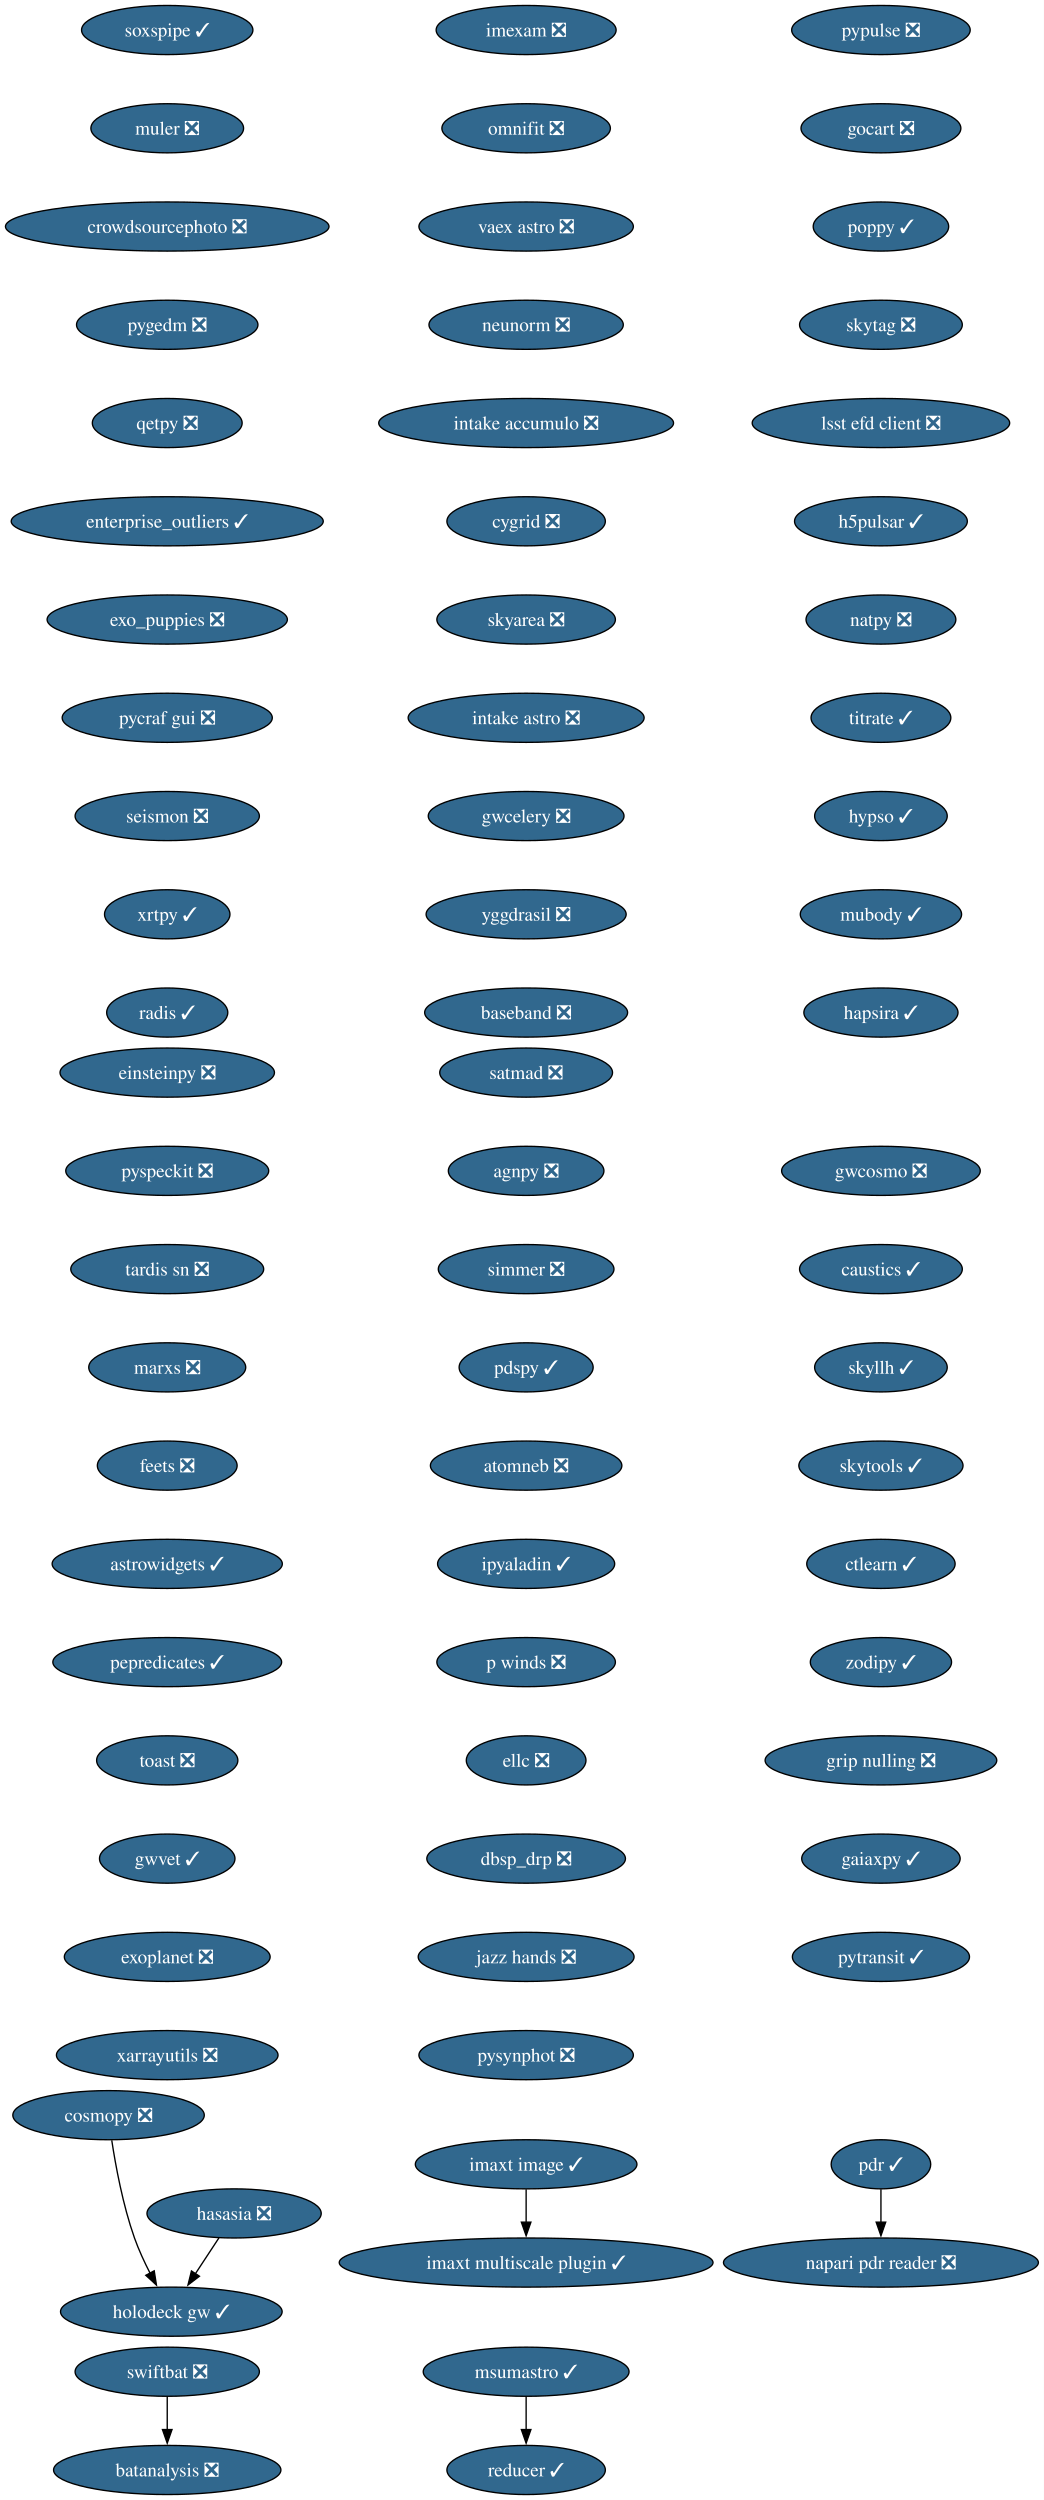
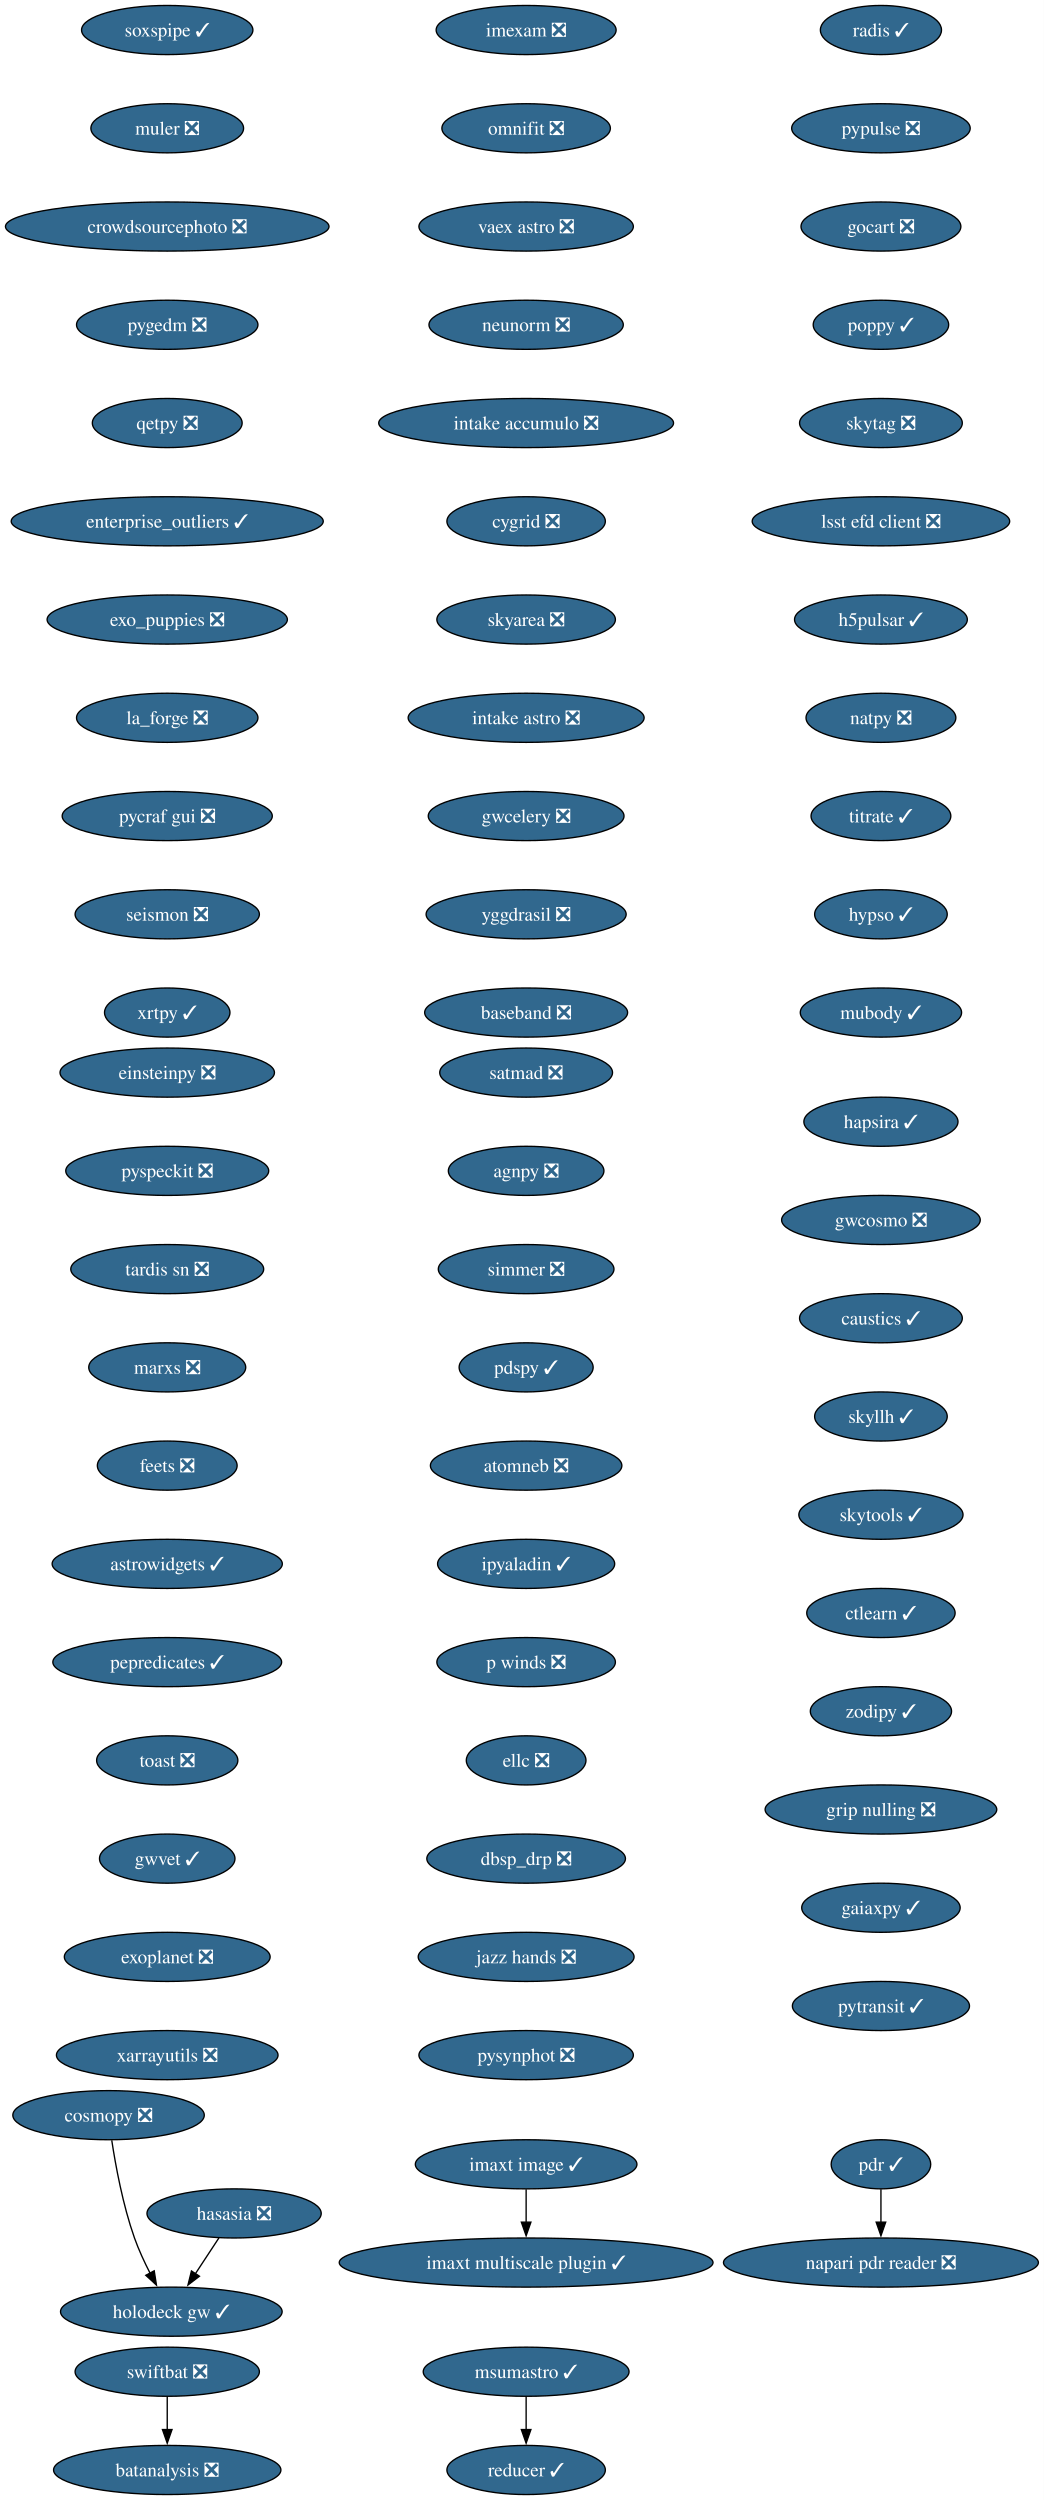
<svg xmlns="http://www.w3.org/2000/svg" xmlns:xlink="http://www.w3.org/1999/xlink" width="765pt" height="1832pt" viewBox="0.00 0.00 765.00 1832.00">
  <g id="graph0" class="graph" transform="scale(1 1) rotate(0) translate(4 1828)">
    <polygon fill="white" stroke="none" points="-4,4 -4,-1828 760.95,-1828 760.95,4 -4,4" />
    <g id="node1" class="node">
      <g id="a_node1">
        <a xlink:href="https://github.com/conda-forge/imexam-feedstock/pull/17" xlink:title="imexam ❎">
          <ellipse fill="#31688e" stroke="black" cx="381.55" cy="-1806" rx="65.94" ry="18" />
          <text xml:space="preserve" text-anchor="middle" x="381.55" y="-1801.33" font-family="Times,serif" font-size="14.00" fill="white">imexam ❎</text>
        </a>
      </g>
    </g>
    <g id="node2" class="node">
      <g id="a_node2">
        <a xlink:href="https://github.com/conda-forge/omnifit-feedstock/pull/15" xlink:title="omnifit ❎">
          <ellipse fill="#31688e" stroke="black" cx="381.55" cy="-1734" rx="61.73" ry="18" />
          <text xml:space="preserve" text-anchor="middle" x="381.55" y="-1729.33" font-family="Times,serif" font-size="14.00" fill="white">omnifit ❎</text>
        </a>
      </g>
    </g>
    <g id="node5" class="node">
      <g id="a_node5">
        <a xlink:href="https://github.com/conda-forge/vaex-astro-feedstock/pull/23" xlink:title="vaex astro ❎">
          <ellipse fill="#31688e" stroke="black" cx="381.55" cy="-1662" rx="78.57" ry="18" />
          <text xml:space="preserve" text-anchor="middle" x="381.55" y="-1657.33" font-family="Times,serif" font-size="14.00" fill="white">vaex astro ❎</text>
        </a>
      </g>
    </g>
    <g id="node3" class="node">
      <g id="a_node3">
        <a xlink:href="https://github.com/conda-forge/msumastro-feedstock/pull/25" xlink:title="msumastro ✓">
          <ellipse fill="#31688e" stroke="black" cx="381.55" cy="-90" rx="75.41" ry="18" />
          <text xml:space="preserve" text-anchor="middle" x="381.55" y="-85.33" font-family="Times,serif" font-size="14.00" fill="white">msumastro ✓</text>
        </a>
      </g>
    </g>
    <g id="node4" class="node">
      <g id="a_node4">
        <a xlink:href="https://github.com/conda-forge/reducer-feedstock/pull/13" xlink:title="reducer ✓">
          <ellipse fill="#31688e" stroke="black" cx="381.55" cy="-18" rx="58.05" ry="18" />
          <text xml:space="preserve" text-anchor="middle" x="381.55" y="-13.32" font-family="Times,serif" font-size="14.00" fill="white">reducer ✓</text>
        </a>
      </g>
    </g>
    <g id="edge2" class="edge">
      <path fill="none" stroke="black" d="M381.55,-71.7C381.55,-64.41 381.55,-55.73 381.55,-47.54" />
      <polygon fill="black" stroke="black" points="385.05,-47.62 381.55,-37.62 378.05,-47.62 385.05,-47.62" />
    </g>
    <g id="node6" class="node">
      <g id="a_node6">
        <a xlink:href="https://github.com/conda-forge/neunorm-feedstock/pull/6" xlink:title="neunorm ❎">
          <ellipse fill="#31688e" stroke="black" cx="381.55" cy="-1590" rx="71.2" ry="18" />
          <text xml:space="preserve" text-anchor="middle" x="381.55" y="-1585.33" font-family="Times,serif" font-size="14.00" fill="white">neunorm ❎</text>
        </a>
      </g>
    </g>
    <g id="node7" class="node">
      <g id="a_node7">
        <a xlink:href="https://github.com/conda-forge/intake-accumulo-feedstock/pull/2" xlink:title="intake accumulo ❎">
          <ellipse fill="#31688e" stroke="black" cx="381.55" cy="-1518" rx="108.03" ry="18" />
          <text xml:space="preserve" text-anchor="middle" x="381.55" y="-1513.33" font-family="Times,serif" font-size="14.00" fill="white">intake accumulo ❎</text>
        </a>
      </g>
    </g>
    <g id="node8" class="node">
      <g id="a_node8">
        <a xlink:href="https://github.com/conda-forge/cygrid-feedstock/pull/25" xlink:title="cygrid ❎">
          <ellipse fill="#31688e" stroke="black" cx="381.55" cy="-1446" rx="58.05" ry="18" />
          <text xml:space="preserve" text-anchor="middle" x="381.55" y="-1441.33" font-family="Times,serif" font-size="14.00" fill="white">cygrid ❎</text>
        </a>
      </g>
    </g>
    <g id="node9" class="node">
      <g id="a_node9">
        <a xlink:href="https://github.com/conda-forge/skyarea-feedstock/pull/1" xlink:title="skyarea ❎">
          <ellipse fill="#31688e" stroke="black" cx="381.55" cy="-1374" rx="65.41" ry="18" />
          <text xml:space="preserve" text-anchor="middle" x="381.55" y="-1369.33" font-family="Times,serif" font-size="14.00" fill="white">skyarea ❎</text>
        </a>
      </g>
    </g>
    <g id="node10" class="node">
      <g id="a_node10">
        <a xlink:href="https://github.com/conda-forge/intake-astro-feedstock/pull/1" xlink:title="intake astro ❎">
          <ellipse fill="#31688e" stroke="black" cx="381.55" cy="-1302" rx="86.46" ry="18" />
          <text xml:space="preserve" text-anchor="middle" x="381.55" y="-1297.33" font-family="Times,serif" font-size="14.00" fill="white">intake astro ❎</text>
        </a>
      </g>
    </g>
    <g id="node11" class="node">
      <g id="a_node11">
        <a xlink:href="https://github.com/conda-forge/gwcelery-feedstock/pull/27" xlink:title="gwcelery ❎">
          <ellipse fill="#31688e" stroke="black" cx="381.55" cy="-1230" rx="71.73" ry="18" />
          <text xml:space="preserve" text-anchor="middle" x="381.55" y="-1225.33" font-family="Times,serif" font-size="14.00" fill="white">gwcelery ❎</text>
        </a>
      </g>
    </g>
    <g id="node12" class="node">
      <g id="a_node12">
        <a xlink:href="https://github.com/conda-forge/yggdrasil-feedstock/pull/48" xlink:title="yggdrasil ❎">
          <ellipse fill="#31688e" stroke="black" cx="381.55" cy="-1158" rx="73.3" ry="18" />
          <text xml:space="preserve" text-anchor="middle" x="381.55" y="-1153.33" font-family="Times,serif" font-size="14.00" fill="white">yggdrasil ❎</text>
        </a>
      </g>
    </g>
    <g id="node13" class="node">
      <g id="a_node13">
        <a xlink:href="https://github.com/conda-forge/baseband-feedstock/pull/5" xlink:title="baseband ❎">
          <ellipse fill="#31688e" stroke="black" cx="381.55" cy="-1086" rx="74.36" ry="18" />
          <text xml:space="preserve" text-anchor="middle" x="381.55" y="-1081.33" font-family="Times,serif" font-size="14.00" fill="white">baseband ❎</text>
        </a>
      </g>
    </g>
    <g id="node14" class="node">
      <g id="a_node14">
        <a xlink:href="https://github.com/conda-forge/einsteinpy-feedstock/pull/10" xlink:title="einsteinpy ❎">
          <ellipse fill="#31688e" stroke="black" cx="118.55" cy="-1042" rx="78.57" ry="18" />
          <text xml:space="preserve" text-anchor="middle" x="118.55" y="-1037.33" font-family="Times,serif" font-size="14.00" fill="white">einsteinpy ❎</text>
        </a>
      </g>
    </g>
    <g id="node15" class="node">
      <g id="a_node15">
        <a xlink:href="https://github.com/conda-forge/pyspeckit-feedstock/pull/7" xlink:title="pyspeckit ❎">
          <ellipse fill="#31688e" stroke="black" cx="118.55" cy="-970" rx="74.36" ry="18" />
          <text xml:space="preserve" text-anchor="middle" x="118.55" y="-965.33" font-family="Times,serif" font-size="14.00" fill="white">pyspeckit ❎</text>
        </a>
      </g>
    </g>
    <g id="node16" class="node">
      <g id="a_node16">
        <a xlink:href="https://github.com/conda-forge/tardis-sn-feedstock/pull/100" xlink:title="tardis sn ❎">
          <ellipse fill="#31688e" stroke="black" cx="118.55" cy="-898" rx="70.68" ry="18" />
          <text xml:space="preserve" text-anchor="middle" x="118.55" y="-893.33" font-family="Times,serif" font-size="14.00" fill="white">tardis sn ❎</text>
        </a>
      </g>
    </g>
    <g id="node17" class="node">
      <g id="a_node17">
        <a xlink:href="https://github.com/conda-forge/marxs-feedstock/pull/3" xlink:title="marxs ❎">
          <ellipse fill="#31688e" stroke="black" cx="118.55" cy="-826" rx="57.52" ry="18" />
          <text xml:space="preserve" text-anchor="middle" x="118.55" y="-821.33" font-family="Times,serif" font-size="14.00" fill="white">marxs ❎</text>
        </a>
      </g>
    </g>
    <g id="node18" class="node">
      <g id="a_node18">
        <a xlink:href="https://github.com/conda-forge/feets-feedstock/pull/1" xlink:title="feets ❎">
          <ellipse fill="#31688e" stroke="black" cx="118.55" cy="-754" rx="51.21" ry="18" />
          <text xml:space="preserve" text-anchor="middle" x="118.55" y="-749.33" font-family="Times,serif" font-size="14.00" fill="white">feets ❎</text>
        </a>
      </g>
    </g>
    <g id="node19" class="node">
      <g id="a_node19">
        <a xlink:href="https://github.com/conda-forge/astrowidgets-feedstock/pull/8" xlink:title="astrowidgets ✓">
          <ellipse fill="#31688e" stroke="black" cx="118.55" cy="-682" rx="84.35" ry="18" />
          <text xml:space="preserve" text-anchor="middle" x="118.55" y="-677.33" font-family="Times,serif" font-size="14.00" fill="white">astrowidgets ✓</text>
        </a>
      </g>
    </g>
    <g id="node20" class="node">
      <g id="a_node20">
        <a xlink:href="https://github.com/conda-forge/pepredicates-feedstock/pull/3" xlink:title="pepredicates ✓">
          <ellipse fill="#31688e" stroke="black" cx="118.55" cy="-610" rx="83.83" ry="18" />
          <text xml:space="preserve" text-anchor="middle" x="118.55" y="-605.33" font-family="Times,serif" font-size="14.00" fill="white">pepredicates ✓</text>
        </a>
      </g>
    </g>
    <g id="node21" class="node">
      <g id="a_node21">
        <a xlink:href="https://github.com/conda-forge/toast-feedstock/pull/33" xlink:title="toast ❎">
          <ellipse fill="#31688e" stroke="black" cx="118.55" cy="-538" rx="51.74" ry="18" />
          <text xml:space="preserve" text-anchor="middle" x="118.55" y="-533.33" font-family="Times,serif" font-size="14.00" fill="white">toast ❎</text>
        </a>
      </g>
    </g>
    <g id="node22" class="node">
      <g id="a_node22">
        <a xlink:href="https://github.com/conda-forge/gwvet-feedstock/pull/10" xlink:title="gwvet ✓">
          <ellipse fill="#31688e" stroke="black" cx="118.55" cy="-466" rx="49.63" ry="18" />
          <text xml:space="preserve" text-anchor="middle" x="118.55" y="-461.32" font-family="Times,serif" font-size="14.00" fill="white">gwvet ✓</text>
        </a>
      </g>
    </g>
    <g id="node23" class="node">
      <g id="a_node23">
        <a xlink:href="https://github.com/conda-forge/exoplanet-feedstock/pull/27" xlink:title="exoplanet ❎">
          <ellipse fill="#31688e" stroke="black" cx="118.55" cy="-394" rx="75.41" ry="18" />
          <text xml:space="preserve" text-anchor="middle" x="118.55" y="-389.32" font-family="Times,serif" font-size="14.00" fill="white">exoplanet ❎</text>
        </a>
      </g>
    </g>
    <g id="node24" class="node">
      <g id="a_node24">
        <a xlink:href="https://github.com/conda-forge/xarrayutils-feedstock/pull/11" xlink:title="xarrayutils ❎">
          <ellipse fill="#31688e" stroke="black" cx="118.55" cy="-322" rx="81.2" ry="18" />
          <text xml:space="preserve" text-anchor="middle" x="118.55" y="-317.32" font-family="Times,serif" font-size="14.00" fill="white">xarrayutils ❎</text>
        </a>
      </g>
    </g>
    <g id="node25" class="node">
      <g id="a_node25">
        <a xlink:href="https://github.com/conda-forge/satmad-feedstock/pull/23" xlink:title="satmad ❎">
          <ellipse fill="#31688e" stroke="black" cx="381.55" cy="-1042" rx="63.31" ry="18" />
          <text xml:space="preserve" text-anchor="middle" x="381.55" y="-1037.33" font-family="Times,serif" font-size="14.00" fill="white">satmad ❎</text>
        </a>
      </g>
    </g>
    <g id="node26" class="node">
      <g id="a_node26">
        <a xlink:href="https://github.com/conda-forge/agnpy-feedstock/pull/17" xlink:title="agnpy ❎">
          <ellipse fill="#31688e" stroke="black" cx="381.55" cy="-970" rx="57" ry="18" />
          <text xml:space="preserve" text-anchor="middle" x="381.55" y="-965.33" font-family="Times,serif" font-size="14.00" fill="white">agnpy ❎</text>
        </a>
      </g>
    </g>
    <g id="node27" class="node">
      <g id="a_node27">
        <a xlink:href="https://github.com/conda-forge/simmer-feedstock/pull/17" xlink:title="simmer ❎">
          <ellipse fill="#31688e" stroke="black" cx="381.55" cy="-898" rx="64.36" ry="18" />
          <text xml:space="preserve" text-anchor="middle" x="381.55" y="-893.33" font-family="Times,serif" font-size="14.00" fill="white">simmer ❎</text>
        </a>
      </g>
    </g>
    <g id="node28" class="node">
      <g id="a_node28">
        <a xlink:href="https://github.com/conda-forge/pdspy-feedstock/pull/17" xlink:title="pdspy ✓">
          <ellipse fill="#31688e" stroke="black" cx="381.55" cy="-826" rx="49.1" ry="18" />
          <text xml:space="preserve" text-anchor="middle" x="381.55" y="-821.33" font-family="Times,serif" font-size="14.00" fill="white">pdspy ✓</text>
        </a>
      </g>
    </g>
    <g id="node29" class="node">
      <g id="a_node29">
        <a xlink:href="https://github.com/conda-forge/atomneb-feedstock/pull/6" xlink:title="atomneb ❎">
          <ellipse fill="#31688e" stroke="black" cx="381.55" cy="-754" rx="70.15" ry="18" />
          <text xml:space="preserve" text-anchor="middle" x="381.55" y="-749.33" font-family="Times,serif" font-size="14.00" fill="white">atomneb ❎</text>
        </a>
      </g>
    </g>
    <g id="node30" class="node">
      <g id="a_node30">
        <a xlink:href="https://github.com/conda-forge/ipyaladin-feedstock/pull/20" xlink:title="ipyaladin ✓">
          <ellipse fill="#31688e" stroke="black" cx="381.55" cy="-682" rx="64.89" ry="18" />
          <text xml:space="preserve" text-anchor="middle" x="381.55" y="-677.33" font-family="Times,serif" font-size="14.00" fill="white">ipyaladin ✓</text>
        </a>
      </g>
    </g>
    <g id="node31" class="node">
      <g id="a_node31">
        <a xlink:href="https://github.com/conda-forge/p-winds-feedstock/pull/5" xlink:title="p winds ❎">
          <ellipse fill="#31688e" stroke="black" cx="381.55" cy="-610" rx="65.41" ry="18" />
          <text xml:space="preserve" text-anchor="middle" x="381.55" y="-605.33" font-family="Times,serif" font-size="14.00" fill="white">p winds ❎</text>
        </a>
      </g>
    </g>
    <g id="node32" class="node">
      <g id="a_node32">
        <a xlink:href="https://github.com/conda-forge/ellc-feedstock/pull/14" xlink:title="ellc ❎">
          <ellipse fill="#31688e" stroke="black" cx="381.55" cy="-538" rx="43.84" ry="18" />
          <text xml:space="preserve" text-anchor="middle" x="381.55" y="-533.33" font-family="Times,serif" font-size="14.00" fill="white">ellc ❎</text>
        </a>
      </g>
    </g>
    <g id="node33" class="node">
      <g id="a_node33">
        <a xlink:href="https://github.com/conda-forge/dbsp_drp-feedstock/pull/5" xlink:title="dbsp_drp ❎">
          <ellipse fill="#31688e" stroke="black" cx="381.55" cy="-466" rx="72.78" ry="18" />
          <text xml:space="preserve" text-anchor="middle" x="381.55" y="-461.32" font-family="Times,serif" font-size="14.00" fill="white">dbsp_drp ❎</text>
        </a>
      </g>
    </g>
    <g id="node34" class="node">
      <g id="a_node34">
        <a xlink:href="https://github.com/conda-forge/jazz-hands-feedstock/pull/1" xlink:title="jazz hands ❎">
          <ellipse fill="#31688e" stroke="black" cx="381.55" cy="-394" rx="79.09" ry="18" />
          <text xml:space="preserve" text-anchor="middle" x="381.55" y="-389.32" font-family="Times,serif" font-size="14.00" fill="white">jazz hands ❎</text>
        </a>
      </g>
    </g>
    <g id="node35" class="node">
      <g id="a_node35">
        <a xlink:href="https://github.com/conda-forge/pysynphot-feedstock/pull/15" xlink:title="pysynphot ❎">
          <ellipse fill="#31688e" stroke="black" cx="381.55" cy="-322" rx="78.57" ry="18" />
          <text xml:space="preserve" text-anchor="middle" x="381.55" y="-317.32" font-family="Times,serif" font-size="14.00" fill="white">pysynphot ❎</text>
        </a>
      </g>
    </g>
    <g id="node36" class="node">
      <g id="a_node36">
        <a xlink:href="https://github.com/conda-forge/hasasia-feedstock/pull/1" xlink:title="hasasia ❎">
          <ellipse fill="#31688e" stroke="black" cx="167.55" cy="-206" rx="63.84" ry="18" />
          <text xml:space="preserve" text-anchor="middle" x="167.55" y="-201.33" font-family="Times,serif" font-size="14.00" fill="white">hasasia ❎</text>
        </a>
      </g>
    </g>
    <g id="node37" class="node">
      <g id="a_node37">
        <a xlink:href="https://github.com/conda-forge/holodeck-gw-feedstock/pull/7" xlink:title="holodeck gw ✓">
          <ellipse fill="#31688e" stroke="black" cx="121.55" cy="-134" rx="81.2" ry="18" />
          <text xml:space="preserve" text-anchor="middle" x="121.55" y="-129.32" font-family="Times,serif" font-size="14.00" fill="white">holodeck gw ✓</text>
        </a>
      </g>
    </g>
    <g id="edge32" class="edge">
      <path fill="none" stroke="black" d="M156.42,-188.05C151.24,-180.18 144.96,-170.62 139.16,-161.79" />
      <polygon fill="black" stroke="black" points="142.15,-159.98 133.74,-153.54 136.3,-163.82 142.15,-159.98" />
    </g>
    <g id="node38" class="node">
      <g id="a_node38">
        <a xlink:href="https://github.com/conda-forge/soxspipe-feedstock/pull/54" xlink:title="soxspipe ✓">
          <ellipse fill="#31688e" stroke="black" cx="118.55" cy="-1806" rx="62.78" ry="18" />
          <text xml:space="preserve" text-anchor="middle" x="118.55" y="-1801.33" font-family="Times,serif" font-size="14.00" fill="white">soxspipe ✓</text>
        </a>
      </g>
    </g>
    <g id="node39" class="node">
      <g id="a_node39">
        <a xlink:href="https://github.com/conda-forge/muler-feedstock/pull/7" xlink:title="muler ❎">
          <ellipse fill="#31688e" stroke="black" cx="118.55" cy="-1734" rx="55.94" ry="18" />
          <text xml:space="preserve" text-anchor="middle" x="118.55" y="-1729.33" font-family="Times,serif" font-size="14.00" fill="white">muler ❎</text>
        </a>
      </g>
    </g>
    <g id="node40" class="node">
      <g id="a_node40">
        <a xlink:href="https://github.com/conda-forge/crowdsourcephoto-feedstock/pull/8" xlink:title="crowdsourcephoto ❎">
          <ellipse fill="#31688e" stroke="black" cx="118.55" cy="-1662" rx="118.55" ry="18" />
          <text xml:space="preserve" text-anchor="middle" x="118.55" y="-1657.33" font-family="Times,serif" font-size="14.00" fill="white">crowdsourcephoto ❎</text>
        </a>
      </g>
    </g>
    <g id="node41" class="node">
      <g id="a_node41">
        <a xlink:href="https://github.com/conda-forge/pygedm-feedstock/pull/13" xlink:title="pygedm ❎">
          <ellipse fill="#31688e" stroke="black" cx="118.55" cy="-1590" rx="66.47" ry="18" />
          <text xml:space="preserve" text-anchor="middle" x="118.55" y="-1585.33" font-family="Times,serif" font-size="14.00" fill="white">pygedm ❎</text>
        </a>
      </g>
    </g>
    <g id="node42" class="node">
      <g id="a_node42">
        <a xlink:href="https://github.com/conda-forge/qetpy-feedstock/pull/20" xlink:title="qetpy ❎">
          <ellipse fill="#31688e" stroke="black" cx="118.55" cy="-1518" rx="54.89" ry="18" />
          <text xml:space="preserve" text-anchor="middle" x="118.55" y="-1513.33" font-family="Times,serif" font-size="14.00" fill="white">qetpy ❎</text>
        </a>
      </g>
    </g>
    <g id="node43" class="node">
      <g id="a_node43">
        <a xlink:href="https://github.com/conda-forge/enterprise_outliers-feedstock/pull/4" xlink:title="enterprise_outliers ✓">
          <ellipse fill="#31688e" stroke="black" cx="118.55" cy="-1446" rx="114.34" ry="18" />
          <text xml:space="preserve" text-anchor="middle" x="118.55" y="-1441.33" font-family="Times,serif" font-size="14.00" fill="white">enterprise_outliers ✓</text>
        </a>
      </g>
    </g>
    <g id="node44" class="node">
      <g id="a_node44">
        <a xlink:href="https://github.com/conda-forge/exo_puppies-feedstock/pull/9" xlink:title="exo_puppies ❎">
          <ellipse fill="#31688e" stroke="black" cx="118.55" cy="-1374" rx="88.04" ry="18" />
          <text xml:space="preserve" text-anchor="middle" x="118.55" y="-1369.33" font-family="Times,serif" font-size="14.00" fill="white">exo_puppies ❎</text>
        </a>
      </g>
    </g>
    <g id="node45" class="node">
      <g id="a_node45">
-         <a xlink:href="https://github.com/conda-forge/pycraf-gui-feedstock/pull/2" xlink:title="pycraf gui ❎">
-           <ellipse fill="#31688e" stroke="black" cx="118.55" cy="-1302" rx="76.99" ry="18" />
-           <text xml:space="preserve" text-anchor="middle" x="118.55" y="-1297.33" font-family="Times,serif" font-size="14.00" fill="white">pycraf gui ❎</text>
+         <a xlink:href="https://github.com/conda-forge/la_forge-feedstock/pull/3" xlink:title="la_forge ❎">
+           <ellipse fill="#31688e" stroke="black" cx="118.55" cy="-1302" rx="66.47" ry="18" />
+           <text xml:space="preserve" text-anchor="middle" x="118.55" y="-1297.33" font-family="Times,serif" font-size="14.00" fill="white">la_forge ❎</text>
        </a>
      </g>
    </g>
    <g id="node46" class="node">
      <g id="a_node46">
-         <a xlink:href="https://github.com/conda-forge/seismon-feedstock/pull/8" xlink:title="seismon ❎">
-           <ellipse fill="#31688e" stroke="black" cx="118.55" cy="-1230" rx="67.52" ry="18" />
-           <text xml:space="preserve" text-anchor="middle" x="118.55" y="-1225.33" font-family="Times,serif" font-size="14.00" fill="white">seismon ❎</text>
+         <a xlink:href="https://github.com/conda-forge/pycraf-gui-feedstock/pull/2" xlink:title="pycraf gui ❎">
+           <ellipse fill="#31688e" stroke="black" cx="118.55" cy="-1230" rx="76.99" ry="18" />
+           <text xml:space="preserve" text-anchor="middle" x="118.55" y="-1225.33" font-family="Times,serif" font-size="14.00" fill="white">pycraf gui ❎</text>
        </a>
      </g>
    </g>
    <g id="node47" class="node">
      <g id="a_node47">
-         <a xlink:href="https://github.com/conda-forge/xrtpy-feedstock/pull/6" xlink:title="xrtpy ✓">
-           <ellipse fill="#31688e" stroke="black" cx="118.55" cy="-1158" rx="45.95" ry="18" />
-           <text xml:space="preserve" text-anchor="middle" x="118.55" y="-1153.33" font-family="Times,serif" font-size="14.00" fill="white">xrtpy ✓</text>
-         </a>
-       </g>
-     </g>
-     <g id="node52" class="node">
-       <g id="a_node52">
-         <a xlink:href="https://github.com/conda-forge/radis-feedstock/pull/7" xlink:title="radis ✓">
-           <ellipse fill="#31688e" stroke="black" cx="118.55" cy="-1086" rx="44.37" ry="18" />
-           <text xml:space="preserve" text-anchor="middle" x="118.55" y="-1081.33" font-family="Times,serif" font-size="14.00" fill="white">radis ✓</text>
+         <a xlink:href="https://github.com/conda-forge/seismon-feedstock/pull/8" xlink:title="seismon ❎">
+           <ellipse fill="#31688e" stroke="black" cx="118.55" cy="-1158" rx="67.52" ry="18" />
+           <text xml:space="preserve" text-anchor="middle" x="118.55" y="-1153.33" font-family="Times,serif" font-size="14.00" fill="white">seismon ❎</text>
        </a>
      </g>
    </g>
    <g id="node48" class="node">
      <g id="a_node48">
+         <a xlink:href="https://github.com/conda-forge/xrtpy-feedstock/pull/6" xlink:title="xrtpy ✓">
+           <ellipse fill="#31688e" stroke="black" cx="118.55" cy="-1086" rx="45.95" ry="18" />
+           <text xml:space="preserve" text-anchor="middle" x="118.55" y="-1081.33" font-family="Times,serif" font-size="14.00" fill="white">xrtpy ✓</text>
+         </a>
+       </g>
+     </g>
+     <g id="node49" class="node">
+       <g id="a_node49">
        <a xlink:href="https://github.com/conda-forge/pdr-feedstock/pull/12" xlink:title="pdr ✓">
          <ellipse fill="#31688e" stroke="black" cx="641.55" cy="-242" rx="36.48" ry="18" />
          <text xml:space="preserve" text-anchor="middle" x="641.55" y="-237.32" font-family="Times,serif" font-size="14.00" fill="white">pdr ✓</text>
        </a>
      </g>
    </g>
-     <g id="node49" class="node">
-       <g id="a_node49">
+     <g id="node50" class="node">
+       <g id="a_node50">
        <a xlink:href="https://github.com/conda-forge/napari-pdr-reader-feedstock/pull/1" xlink:title="napari pdr reader ❎">
          <ellipse fill="#31688e" stroke="black" cx="641.55" cy="-170" rx="115.39" ry="18" />
          <text xml:space="preserve" text-anchor="middle" x="641.55" y="-165.32" font-family="Times,serif" font-size="14.00" fill="white">napari pdr reader ❎</text>
        </a>
      </g>
    </g>
-     <g id="edge42" class="edge">
+     <g id="edge43" class="edge">
      <path fill="none" stroke="black" d="M641.55,-223.7C641.55,-216.41 641.55,-207.73 641.55,-199.54" />
      <polygon fill="black" stroke="black" points="645.05,-199.62 641.55,-189.62 638.05,-199.62 645.05,-199.62" />
    </g>
-     <g id="node50" class="node">
-       <g id="a_node50">
+     <g id="node51" class="node">
+       <g id="a_node51">
        <a xlink:href="https://github.com/conda-forge/imaxt-image-feedstock/pull/1" xlink:title="imaxt image ✓">
          <ellipse fill="#31688e" stroke="black" cx="381.55" cy="-242" rx="81.2" ry="18" />
          <text xml:space="preserve" text-anchor="middle" x="381.55" y="-237.32" font-family="Times,serif" font-size="14.00" fill="white">imaxt image ✓</text>
        </a>
      </g>
    </g>
-     <g id="node51" class="node">
-       <g id="a_node51">
+     <g id="node52" class="node">
+       <g id="a_node52">
        <a xlink:href="https://github.com/conda-forge/imaxt-multiscale-plugin-feedstock/pull/4" xlink:title="imaxt multiscale plugin ✓">
          <ellipse fill="#31688e" stroke="black" cx="381.55" cy="-170" rx="136.97" ry="18" />
          <text xml:space="preserve" text-anchor="middle" x="381.55" y="-165.32" font-family="Times,serif" font-size="14.00" fill="white">imaxt multiscale plugin ✓</text>
        </a>
      </g>
    </g>
-     <g id="edge43" class="edge">
+     <g id="edge44" class="edge">
      <path fill="none" stroke="black" d="M381.55,-223.7C381.55,-216.41 381.55,-207.73 381.55,-199.54" />
      <polygon fill="black" stroke="black" points="385.05,-199.62 381.55,-189.62 378.05,-199.62 385.05,-199.62" />
    </g>
    <g id="node53" class="node">
      <g id="a_node53">
-         <a xlink:href="https://github.com/conda-forge/pypulse-feedstock/pull/1" xlink:title="pypulse ❎">
-           <ellipse fill="#31688e" stroke="black" cx="641.55" cy="-1806" rx="65.41" ry="18" />
-           <text xml:space="preserve" text-anchor="middle" x="641.55" y="-1801.33" font-family="Times,serif" font-size="14.00" fill="white">pypulse ❎</text>
+         <a xlink:href="https://github.com/conda-forge/radis-feedstock/pull/7" xlink:title="radis ✓">
+           <ellipse fill="#31688e" stroke="black" cx="641.55" cy="-1806" rx="44.37" ry="18" />
+           <text xml:space="preserve" text-anchor="middle" x="641.55" y="-1801.33" font-family="Times,serif" font-size="14.00" fill="white">radis ✓</text>
        </a>
      </g>
    </g>
    <g id="node54" class="node">
      <g id="a_node54">
-         <a xlink:href="https://github.com/conda-forge/gocart-feedstock/pull/26" xlink:title="gocart ❎">
-           <ellipse fill="#31688e" stroke="black" cx="641.55" cy="-1734" rx="58.57" ry="18" />
-           <text xml:space="preserve" text-anchor="middle" x="641.55" y="-1729.33" font-family="Times,serif" font-size="14.00" fill="white">gocart ❎</text>
+         <a xlink:href="https://github.com/conda-forge/pypulse-feedstock/pull/1" xlink:title="pypulse ❎">
+           <ellipse fill="#31688e" stroke="black" cx="641.55" cy="-1734" rx="65.41" ry="18" />
+           <text xml:space="preserve" text-anchor="middle" x="641.55" y="-1729.33" font-family="Times,serif" font-size="14.00" fill="white">pypulse ❎</text>
        </a>
      </g>
    </g>
    <g id="node55" class="node">
      <g id="a_node55">
-         <a xlink:href="https://github.com/conda-forge/poppy-feedstock/pull/3" xlink:title="poppy ✓">
-           <ellipse fill="#31688e" stroke="black" cx="641.55" cy="-1662" rx="49.63" ry="18" />
-           <text xml:space="preserve" text-anchor="middle" x="641.55" y="-1657.33" font-family="Times,serif" font-size="14.00" fill="white">poppy ✓</text>
+         <a xlink:href="https://github.com/conda-forge/gocart-feedstock/pull/26" xlink:title="gocart ❎">
+           <ellipse fill="#31688e" stroke="black" cx="641.55" cy="-1662" rx="58.57" ry="18" />
+           <text xml:space="preserve" text-anchor="middle" x="641.55" y="-1657.33" font-family="Times,serif" font-size="14.00" fill="white">gocart ❎</text>
        </a>
      </g>
    </g>
    <g id="node56" class="node">
      <g id="a_node56">
-         <a xlink:href="https://github.com/conda-forge/skytag-feedstock/pull/7" xlink:title="skytag ❎">
-           <ellipse fill="#31688e" stroke="black" cx="641.55" cy="-1590" rx="59.63" ry="18" />
-           <text xml:space="preserve" text-anchor="middle" x="641.55" y="-1585.33" font-family="Times,serif" font-size="14.00" fill="white">skytag ❎</text>
+         <a xlink:href="https://github.com/conda-forge/poppy-feedstock/pull/3" xlink:title="poppy ✓">
+           <ellipse fill="#31688e" stroke="black" cx="641.55" cy="-1590" rx="49.63" ry="18" />
+           <text xml:space="preserve" text-anchor="middle" x="641.55" y="-1585.33" font-family="Times,serif" font-size="14.00" fill="white">poppy ✓</text>
        </a>
      </g>
    </g>
    <g id="node57" class="node">
      <g id="a_node57">
-         <a xlink:href="https://github.com/conda-forge/lsst-efd-client-feedstock/pull/5" xlink:title="lsst efd client ❎">
-           <ellipse fill="#31688e" stroke="black" cx="641.55" cy="-1518" rx="94.35" ry="18" />
-           <text xml:space="preserve" text-anchor="middle" x="641.55" y="-1513.33" font-family="Times,serif" font-size="14.00" fill="white">lsst efd client ❎</text>
+         <a xlink:href="https://github.com/conda-forge/skytag-feedstock/pull/7" xlink:title="skytag ❎">
+           <ellipse fill="#31688e" stroke="black" cx="641.55" cy="-1518" rx="59.63" ry="18" />
+           <text xml:space="preserve" text-anchor="middle" x="641.55" y="-1513.33" font-family="Times,serif" font-size="14.00" fill="white">skytag ❎</text>
        </a>
      </g>
    </g>
    <g id="node58" class="node">
      <g id="a_node58">
-         <a xlink:href="https://github.com/conda-forge/h5pulsar-feedstock/pull/1" xlink:title="h5pulsar ✓">
-           <ellipse fill="#31688e" stroke="black" cx="641.55" cy="-1446" rx="63.31" ry="18" />
-           <text xml:space="preserve" text-anchor="middle" x="641.55" y="-1441.33" font-family="Times,serif" font-size="14.00" fill="white">h5pulsar ✓</text>
+         <a xlink:href="https://github.com/conda-forge/lsst-efd-client-feedstock/pull/5" xlink:title="lsst efd client ❎">
+           <ellipse fill="#31688e" stroke="black" cx="641.55" cy="-1446" rx="94.35" ry="18" />
+           <text xml:space="preserve" text-anchor="middle" x="641.55" y="-1441.33" font-family="Times,serif" font-size="14.00" fill="white">lsst efd client ❎</text>
        </a>
      </g>
    </g>
    <g id="node59" class="node">
      <g id="a_node59">
+         <a xlink:href="https://github.com/conda-forge/h5pulsar-feedstock/pull/1" xlink:title="h5pulsar ✓">
+           <ellipse fill="#31688e" stroke="black" cx="641.55" cy="-1374" rx="63.31" ry="18" />
+           <text xml:space="preserve" text-anchor="middle" x="641.55" y="-1369.33" font-family="Times,serif" font-size="14.00" fill="white">h5pulsar ✓</text>
+         </a>
+       </g>
+     </g>
+     <g id="node60" class="node">
+       <g id="a_node60">
        <a xlink:href="https://github.com/conda-forge/natpy-feedstock/pull/1" xlink:title="natpy ❎">
-           <ellipse fill="#31688e" stroke="black" cx="641.55" cy="-1374" rx="54.89" ry="18" />
-           <text xml:space="preserve" text-anchor="middle" x="641.55" y="-1369.33" font-family="Times,serif" font-size="14.00" fill="white">natpy ❎</text>
+           <ellipse fill="#31688e" stroke="black" cx="641.55" cy="-1302" rx="54.89" ry="18" />
+           <text xml:space="preserve" text-anchor="middle" x="641.55" y="-1297.33" font-family="Times,serif" font-size="14.00" fill="white">natpy ❎</text>
+         </a>
+       </g>
+     </g>
+     <g id="node62" class="node">
+       <g id="a_node62">
+         <a xlink:href="https://github.com/conda-forge/titrate-feedstock/pull/10" xlink:title="titrate ✓">
+           <ellipse fill="#31688e" stroke="black" cx="641.55" cy="-1230" rx="51.21" ry="18" />
+           <text xml:space="preserve" text-anchor="middle" x="641.55" y="-1225.33" font-family="Times,serif" font-size="14.00" fill="white">titrate ✓</text>
        </a>
      </g>
    </g>
    <g id="node61" class="node">
      <g id="a_node61">
-         <a xlink:href="https://github.com/conda-forge/titrate-feedstock/pull/10" xlink:title="titrate ✓">
-           <ellipse fill="#31688e" stroke="black" cx="641.55" cy="-1302" rx="51.21" ry="18" />
-           <text xml:space="preserve" text-anchor="middle" x="641.55" y="-1297.33" font-family="Times,serif" font-size="14.00" fill="white">titrate ✓</text>
-         </a>
-       </g>
-     </g>
-     <g id="node60" class="node">
-       <g id="a_node60">
        <a xlink:href="https://github.com/conda-forge/cosmopy-feedstock/pull/2" xlink:title="cosmopy ❎">
          <ellipse fill="#31688e" stroke="black" cx="75.55" cy="-278" rx="70.15" ry="18" />
          <text xml:space="preserve" text-anchor="middle" x="75.55" y="-273.32" font-family="Times,serif" font-size="14.00" fill="white">cosmopy ❎</text>
        </a>
      </g>
    </g>
-     <g id="edge51" class="edge">
+     <g id="edge52" class="edge">
      <path fill="none" stroke="black" d="M77.9,-259.57C80.66,-241.36 86,-212.12 94.55,-188 97.62,-179.34 101.82,-170.29 105.99,-162.18" />
      <polygon fill="black" stroke="black" points="109.01,-163.96 110.65,-153.49 102.84,-160.65 109.01,-163.96" />
    </g>
-     <g id="node62" class="node">
-       <g id="a_node62">
-         <a xlink:href="https://github.com/conda-forge/hypso-feedstock/pull/28" xlink:title="hypso ✓">
-           <ellipse fill="#31688e" stroke="black" cx="641.55" cy="-1230" rx="48.58" ry="18" />
-           <text xml:space="preserve" text-anchor="middle" x="641.55" y="-1225.33" font-family="Times,serif" font-size="14.00" fill="white">hypso ✓</text>
-         </a>
-       </g>
-     </g>
-     <g id="node65" class="node">
-       <g id="a_node65">
-         <a xlink:href="https://github.com/conda-forge/mubody-feedstock/pull/1" xlink:title="mubody ✓">
-           <ellipse fill="#31688e" stroke="black" cx="641.55" cy="-1158" rx="59.1" ry="18" />
-           <text xml:space="preserve" text-anchor="middle" x="641.55" y="-1153.33" font-family="Times,serif" font-size="14.00" fill="white">mubody ✓</text>
-         </a>
-       </g>
-     </g>
    <g id="node63" class="node">
      <g id="a_node63">
+         <a xlink:href="https://github.com/conda-forge/hypso-feedstock/pull/28" xlink:title="hypso ✓">
+           <ellipse fill="#31688e" stroke="black" cx="641.55" cy="-1158" rx="48.58" ry="18" />
+           <text xml:space="preserve" text-anchor="middle" x="641.55" y="-1153.33" font-family="Times,serif" font-size="14.00" fill="white">hypso ✓</text>
+         </a>
+       </g>
+     </g>
+     <g id="node66" class="node">
+       <g id="a_node66">
+         <a xlink:href="https://github.com/conda-forge/mubody-feedstock/pull/1" xlink:title="mubody ✓">
+           <ellipse fill="#31688e" stroke="black" cx="641.55" cy="-1086" rx="59.1" ry="18" />
+           <text xml:space="preserve" text-anchor="middle" x="641.55" y="-1081.33" font-family="Times,serif" font-size="14.00" fill="white">mubody ✓</text>
+         </a>
+       </g>
+     </g>
+     <g id="node64" class="node">
+       <g id="a_node64">
        <a xlink:href="https://github.com/conda-forge/swiftbat-feedstock/pull/1" xlink:title="swiftbat ❎">
          <ellipse fill="#31688e" stroke="black" cx="118.55" cy="-90" rx="67.52" ry="18" />
          <text xml:space="preserve" text-anchor="middle" x="118.55" y="-85.33" font-family="Times,serif" font-size="14.00" fill="white">swiftbat ❎</text>
        </a>
      </g>
    </g>
-     <g id="node64" class="node">
-       <g id="a_node64">
+     <g id="node65" class="node">
+       <g id="a_node65">
        <a xlink:href="https://github.com/conda-forge/batanalysis-feedstock/pull/4" xlink:title="batanalysis ❎">
          <ellipse fill="#31688e" stroke="black" cx="118.55" cy="-18" rx="83.3" ry="18" />
          <text xml:space="preserve" text-anchor="middle" x="118.55" y="-13.32" font-family="Times,serif" font-size="14.00" fill="white">batanalysis ❎</text>
        </a>
      </g>
    </g>
-     <g id="edge54" class="edge">
+     <g id="edge55" class="edge">
      <path fill="none" stroke="black" d="M118.55,-71.7C118.55,-64.41 118.55,-55.73 118.55,-47.54" />
      <polygon fill="black" stroke="black" points="122.05,-47.62 118.55,-37.62 115.05,-47.62 122.05,-47.62" />
    </g>
-     <g id="node66" class="node">
-       <g id="a_node66">
-         <a xlink:href="https://github.com/conda-forge/hapsira-feedstock/pull/1" xlink:title="hapsira ✓">
-           <ellipse fill="#31688e" stroke="black" cx="641.55" cy="-1086" rx="56.47" ry="18" />
-           <text xml:space="preserve" text-anchor="middle" x="641.55" y="-1081.33" font-family="Times,serif" font-size="14.00" fill="white">hapsira ✓</text>
-         </a>
-       </g>
-     </g>
    <g id="node67" class="node">
      <g id="a_node67">
-         <a xlink:href="https://github.com/conda-forge/gwcosmo-feedstock/pull/3" xlink:title="gwcosmo ❎">
-           <ellipse fill="#31688e" stroke="black" cx="641.55" cy="-970" rx="72.78" ry="18" />
-           <text xml:space="preserve" text-anchor="middle" x="641.55" y="-965.33" font-family="Times,serif" font-size="14.00" fill="white">gwcosmo ❎</text>
+         <a xlink:href="https://github.com/conda-forge/hapsira-feedstock/pull/1" xlink:title="hapsira ✓">
+           <ellipse fill="#31688e" stroke="black" cx="641.55" cy="-1006" rx="56.47" ry="18" />
+           <text xml:space="preserve" text-anchor="middle" x="641.55" y="-1001.33" font-family="Times,serif" font-size="14.00" fill="white">hapsira ✓</text>
        </a>
      </g>
    </g>
    <g id="node68" class="node">
      <g id="a_node68">
-         <a xlink:href="https://github.com/conda-forge/caustics-feedstock/pull/7" xlink:title="caustics ✓">
-           <ellipse fill="#31688e" stroke="black" cx="641.55" cy="-898" rx="59.63" ry="18" />
-           <text xml:space="preserve" text-anchor="middle" x="641.55" y="-893.33" font-family="Times,serif" font-size="14.00" fill="white">caustics ✓</text>
+         <a xlink:href="https://github.com/conda-forge/gwcosmo-feedstock/pull/3" xlink:title="gwcosmo ❎">
+           <ellipse fill="#31688e" stroke="black" cx="641.55" cy="-934" rx="72.78" ry="18" />
+           <text xml:space="preserve" text-anchor="middle" x="641.55" y="-929.33" font-family="Times,serif" font-size="14.00" fill="white">gwcosmo ❎</text>
        </a>
      </g>
    </g>
    <g id="node69" class="node">
      <g id="a_node69">
-         <a xlink:href="https://github.com/conda-forge/skyllh-feedstock/pull/1" xlink:title="skyllh ✓">
-           <ellipse fill="#31688e" stroke="black" cx="641.55" cy="-826" rx="48.58" ry="18" />
-           <text xml:space="preserve" text-anchor="middle" x="641.55" y="-821.33" font-family="Times,serif" font-size="14.00" fill="white">skyllh ✓</text>
+         <a xlink:href="https://github.com/conda-forge/caustics-feedstock/pull/7" xlink:title="caustics ✓">
+           <ellipse fill="#31688e" stroke="black" cx="641.55" cy="-862" rx="59.63" ry="18" />
+           <text xml:space="preserve" text-anchor="middle" x="641.55" y="-857.33" font-family="Times,serif" font-size="14.00" fill="white">caustics ✓</text>
        </a>
      </g>
    </g>
    <g id="node70" class="node">
      <g id="a_node70">
-         <a xlink:href="https://github.com/conda-forge/skytools-feedstock/pull/5" xlink:title="skytools ✓">
-           <ellipse fill="#31688e" stroke="black" cx="641.55" cy="-754" rx="60.15" ry="18" />
-           <text xml:space="preserve" text-anchor="middle" x="641.55" y="-749.33" font-family="Times,serif" font-size="14.00" fill="white">skytools ✓</text>
+         <a xlink:href="https://github.com/conda-forge/skyllh-feedstock/pull/1" xlink:title="skyllh ✓">
+           <ellipse fill="#31688e" stroke="black" cx="641.55" cy="-790" rx="48.58" ry="18" />
+           <text xml:space="preserve" text-anchor="middle" x="641.55" y="-785.33" font-family="Times,serif" font-size="14.00" fill="white">skyllh ✓</text>
        </a>
      </g>
    </g>
    <g id="node71" class="node">
      <g id="a_node71">
-         <a xlink:href="https://github.com/conda-forge/ctlearn-feedstock/pull/1" xlink:title="ctlearn ✓">
-           <ellipse fill="#31688e" stroke="black" cx="641.55" cy="-682" rx="54.36" ry="18" />
-           <text xml:space="preserve" text-anchor="middle" x="641.55" y="-677.33" font-family="Times,serif" font-size="14.00" fill="white">ctlearn ✓</text>
+         <a xlink:href="https://github.com/conda-forge/skytools-feedstock/pull/5" xlink:title="skytools ✓">
+           <ellipse fill="#31688e" stroke="black" cx="641.55" cy="-718" rx="60.15" ry="18" />
+           <text xml:space="preserve" text-anchor="middle" x="641.55" y="-713.33" font-family="Times,serif" font-size="14.00" fill="white">skytools ✓</text>
        </a>
      </g>
    </g>
    <g id="node72" class="node">
      <g id="a_node72">
-         <a xlink:href="https://github.com/conda-forge/zodipy-feedstock/pull/6" xlink:title="zodipy ✓">
-           <ellipse fill="#31688e" stroke="black" cx="641.55" cy="-610" rx="51.74" ry="18" />
-           <text xml:space="preserve" text-anchor="middle" x="641.55" y="-605.33" font-family="Times,serif" font-size="14.00" fill="white">zodipy ✓</text>
+         <a xlink:href="https://github.com/conda-forge/ctlearn-feedstock/pull/1" xlink:title="ctlearn ✓">
+           <ellipse fill="#31688e" stroke="black" cx="641.55" cy="-646" rx="54.36" ry="18" />
+           <text xml:space="preserve" text-anchor="middle" x="641.55" y="-641.33" font-family="Times,serif" font-size="14.00" fill="white">ctlearn ✓</text>
        </a>
      </g>
    </g>
    <g id="node73" class="node">
      <g id="a_node73">
-         <a xlink:href="https://github.com/conda-forge/grip-nulling-feedstock/pull/2" xlink:title="grip nulling ❎">
-           <ellipse fill="#31688e" stroke="black" cx="641.55" cy="-538" rx="84.88" ry="18" />
-           <text xml:space="preserve" text-anchor="middle" x="641.55" y="-533.33" font-family="Times,serif" font-size="14.00" fill="white">grip nulling ❎</text>
+         <a xlink:href="https://github.com/conda-forge/zodipy-feedstock/pull/6" xlink:title="zodipy ✓">
+           <ellipse fill="#31688e" stroke="black" cx="641.55" cy="-574" rx="51.74" ry="18" />
+           <text xml:space="preserve" text-anchor="middle" x="641.55" y="-569.33" font-family="Times,serif" font-size="14.00" fill="white">zodipy ✓</text>
        </a>
      </g>
    </g>
    <g id="node74" class="node">
      <g id="a_node74">
-         <a xlink:href="https://github.com/conda-forge/gaiaxpy-feedstock/pull/1" xlink:title="gaiaxpy ✓">
-           <ellipse fill="#31688e" stroke="black" cx="641.55" cy="-466" rx="58.05" ry="18" />
-           <text xml:space="preserve" text-anchor="middle" x="641.55" y="-461.32" font-family="Times,serif" font-size="14.00" fill="white">gaiaxpy ✓</text>
+         <a xlink:href="https://github.com/conda-forge/grip-nulling-feedstock/pull/2" xlink:title="grip nulling ❎">
+           <ellipse fill="#31688e" stroke="black" cx="641.55" cy="-502" rx="84.88" ry="18" />
+           <text xml:space="preserve" text-anchor="middle" x="641.55" y="-497.32" font-family="Times,serif" font-size="14.00" fill="white">grip nulling ❎</text>
        </a>
      </g>
    </g>
    <g id="node75" class="node">
      <g id="a_node75">
+         <a xlink:href="https://github.com/conda-forge/gaiaxpy-feedstock/pull/1" xlink:title="gaiaxpy ✓">
+           <ellipse fill="#31688e" stroke="black" cx="641.55" cy="-430" rx="58.05" ry="18" />
+           <text xml:space="preserve" text-anchor="middle" x="641.55" y="-425.32" font-family="Times,serif" font-size="14.00" fill="white">gaiaxpy ✓</text>
+         </a>
+       </g>
+     </g>
+     <g id="node76" class="node">
+       <g id="a_node76">
        <a xlink:href="https://github.com/conda-forge/pytransit-feedstock/pull/1" xlink:title="pytransit ✓">
-           <ellipse fill="#31688e" stroke="black" cx="641.55" cy="-394" rx="64.89" ry="18" />
-           <text xml:space="preserve" text-anchor="middle" x="641.55" y="-389.32" font-family="Times,serif" font-size="14.00" fill="white">pytransit ✓</text>
+           <ellipse fill="#31688e" stroke="black" cx="641.55" cy="-358" rx="64.89" ry="18" />
+           <text xml:space="preserve" text-anchor="middle" x="641.55" y="-353.32" font-family="Times,serif" font-size="14.00" fill="white">pytransit ✓</text>
        </a>
      </g>
    </g>
  </g>
</svg>
